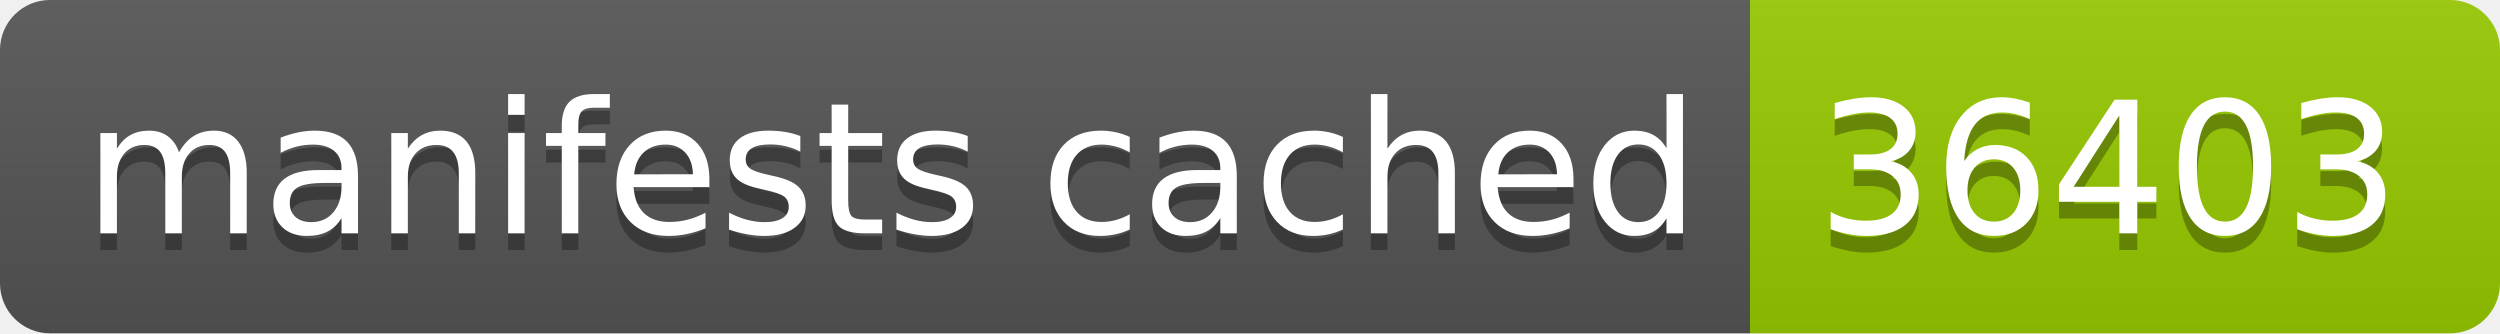
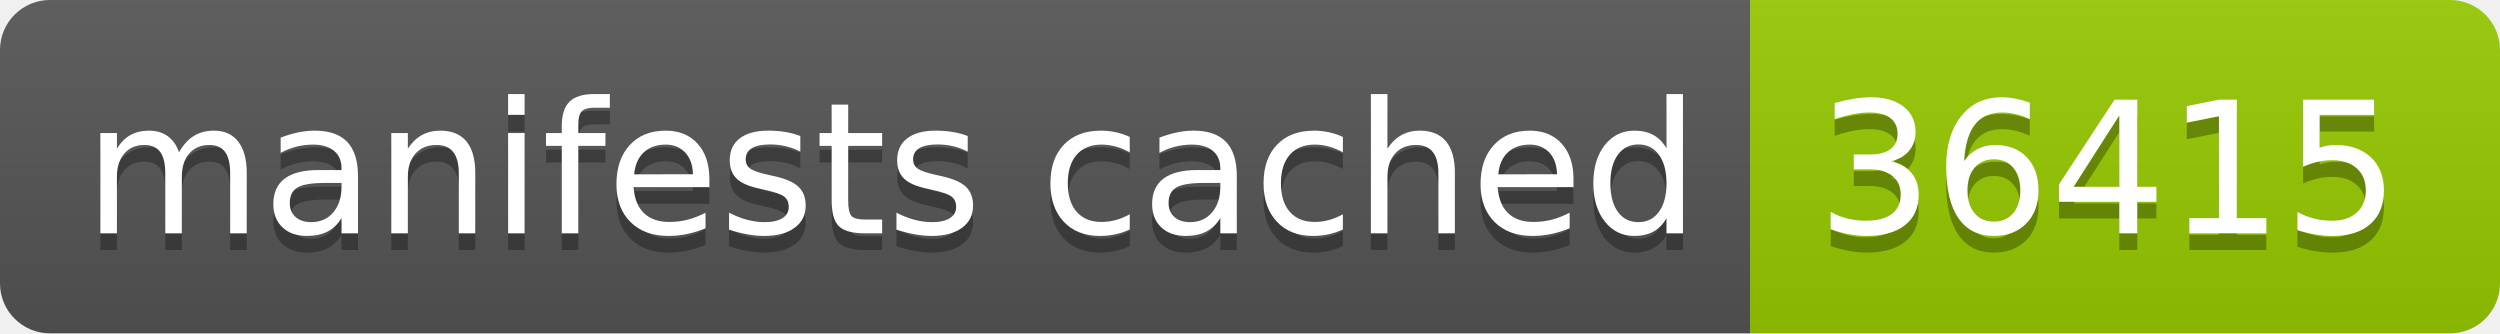
- <svg xmlns="http://www.w3.org/2000/svg" width="150" height="20" role="img" aria-label="manifests cached: 36403">
+ <svg xmlns="http://www.w3.org/2000/svg" width="150" height="20" role="img" aria-label="manifests cached: 36415">
  <linearGradient id="s" x2="0" y2="100%">
    <stop offset="0" stop-color="#bbb" stop-opacity=".1" />
    <stop offset="1" stop-opacity=".1" />
  </linearGradient>
  <clipPath id="r">
    <rect width="150" height="20" rx="3" fill="#fff" />
  </clipPath>
  <g clip-path="url(#r)">
    <rect width="105" height="20" fill="#555" />
    <rect x="105" width="45" height="20" fill="#97ca00" />
    <rect width="150" height="20" fill="url(#s)" />
  </g>
  <g fill="#fff" text-anchor="middle" font-family="Verdana,Geneva,DejaVu Sans,sans-serif" text-rendering="geometricPrecision" font-size="110">
    <text aria-hidden="true" x="535" y="150" fill="#010101" fill-opacity=".3" transform="scale(.1)" textLength="950">manifests cached</text>
    <text x="535" y="140" transform="scale(.1)" fill="#fff" textLength="950">manifests cached</text>
-     <text aria-hidden="true" x="1265" y="150" fill="#010101" fill-opacity=".3" transform="scale(.1)" textLength="350">36403</text>
-     <text x="1265" y="140" transform="scale(.1)" fill="#fff" textLength="350">36403</text>
+     <text aria-hidden="true" x="1265" y="150" fill="#010101" fill-opacity=".3" transform="scale(.1)" textLength="350">36415</text>
+     <text x="1265" y="140" transform="scale(.1)" fill="#fff" textLength="350">36415</text>
  </g>
</svg>
